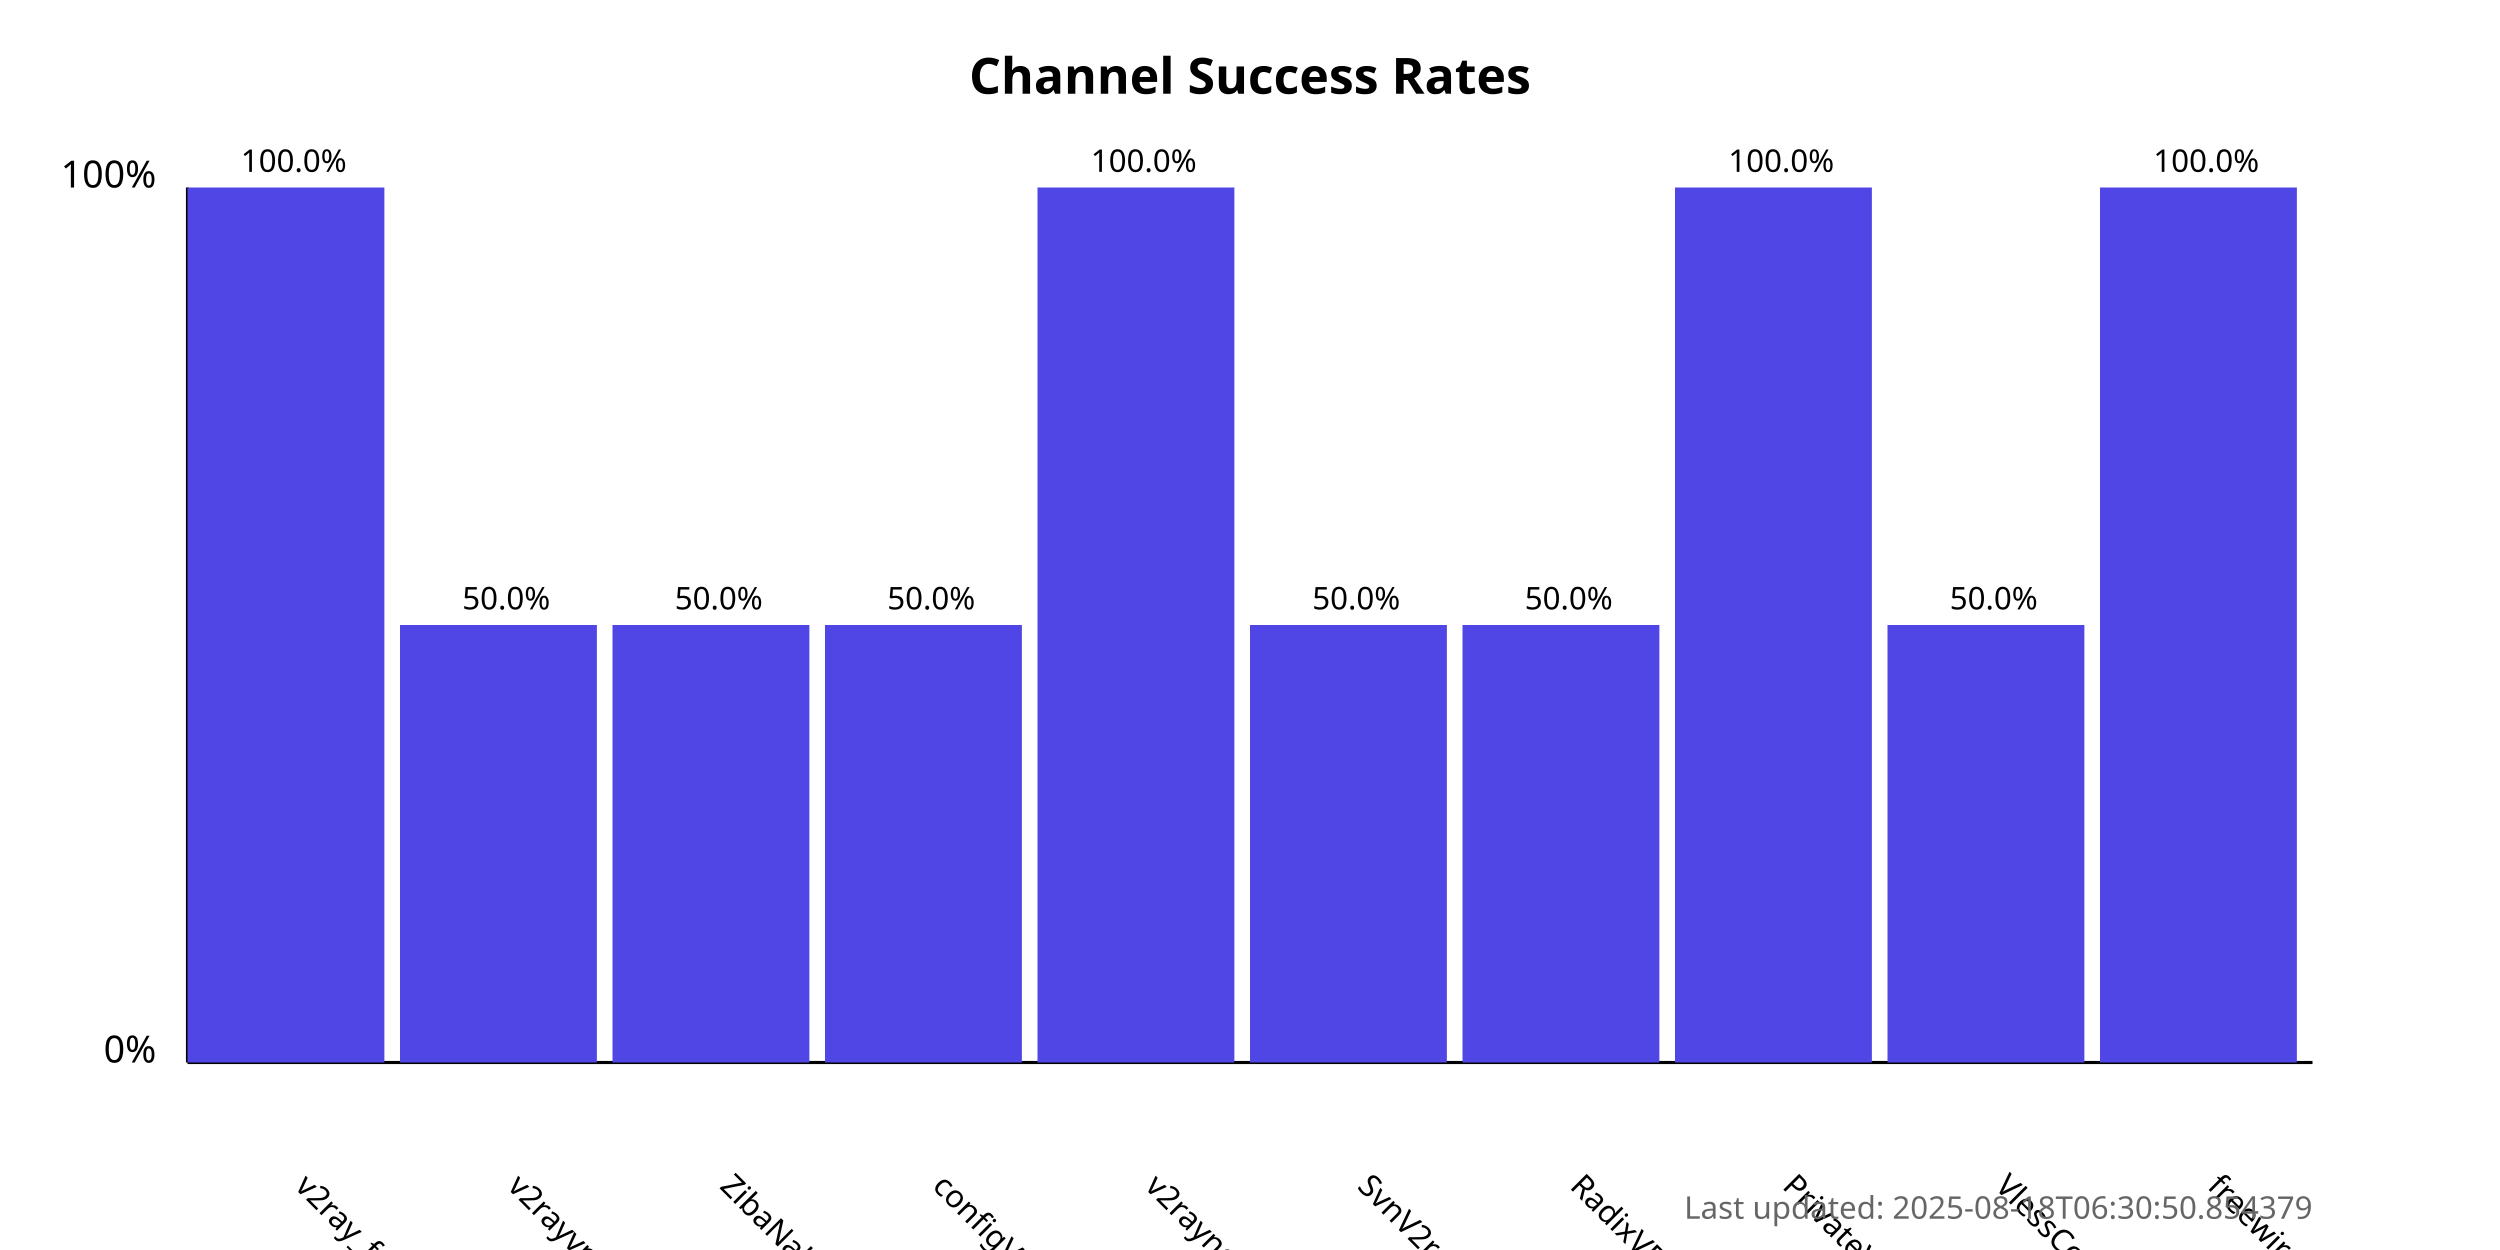
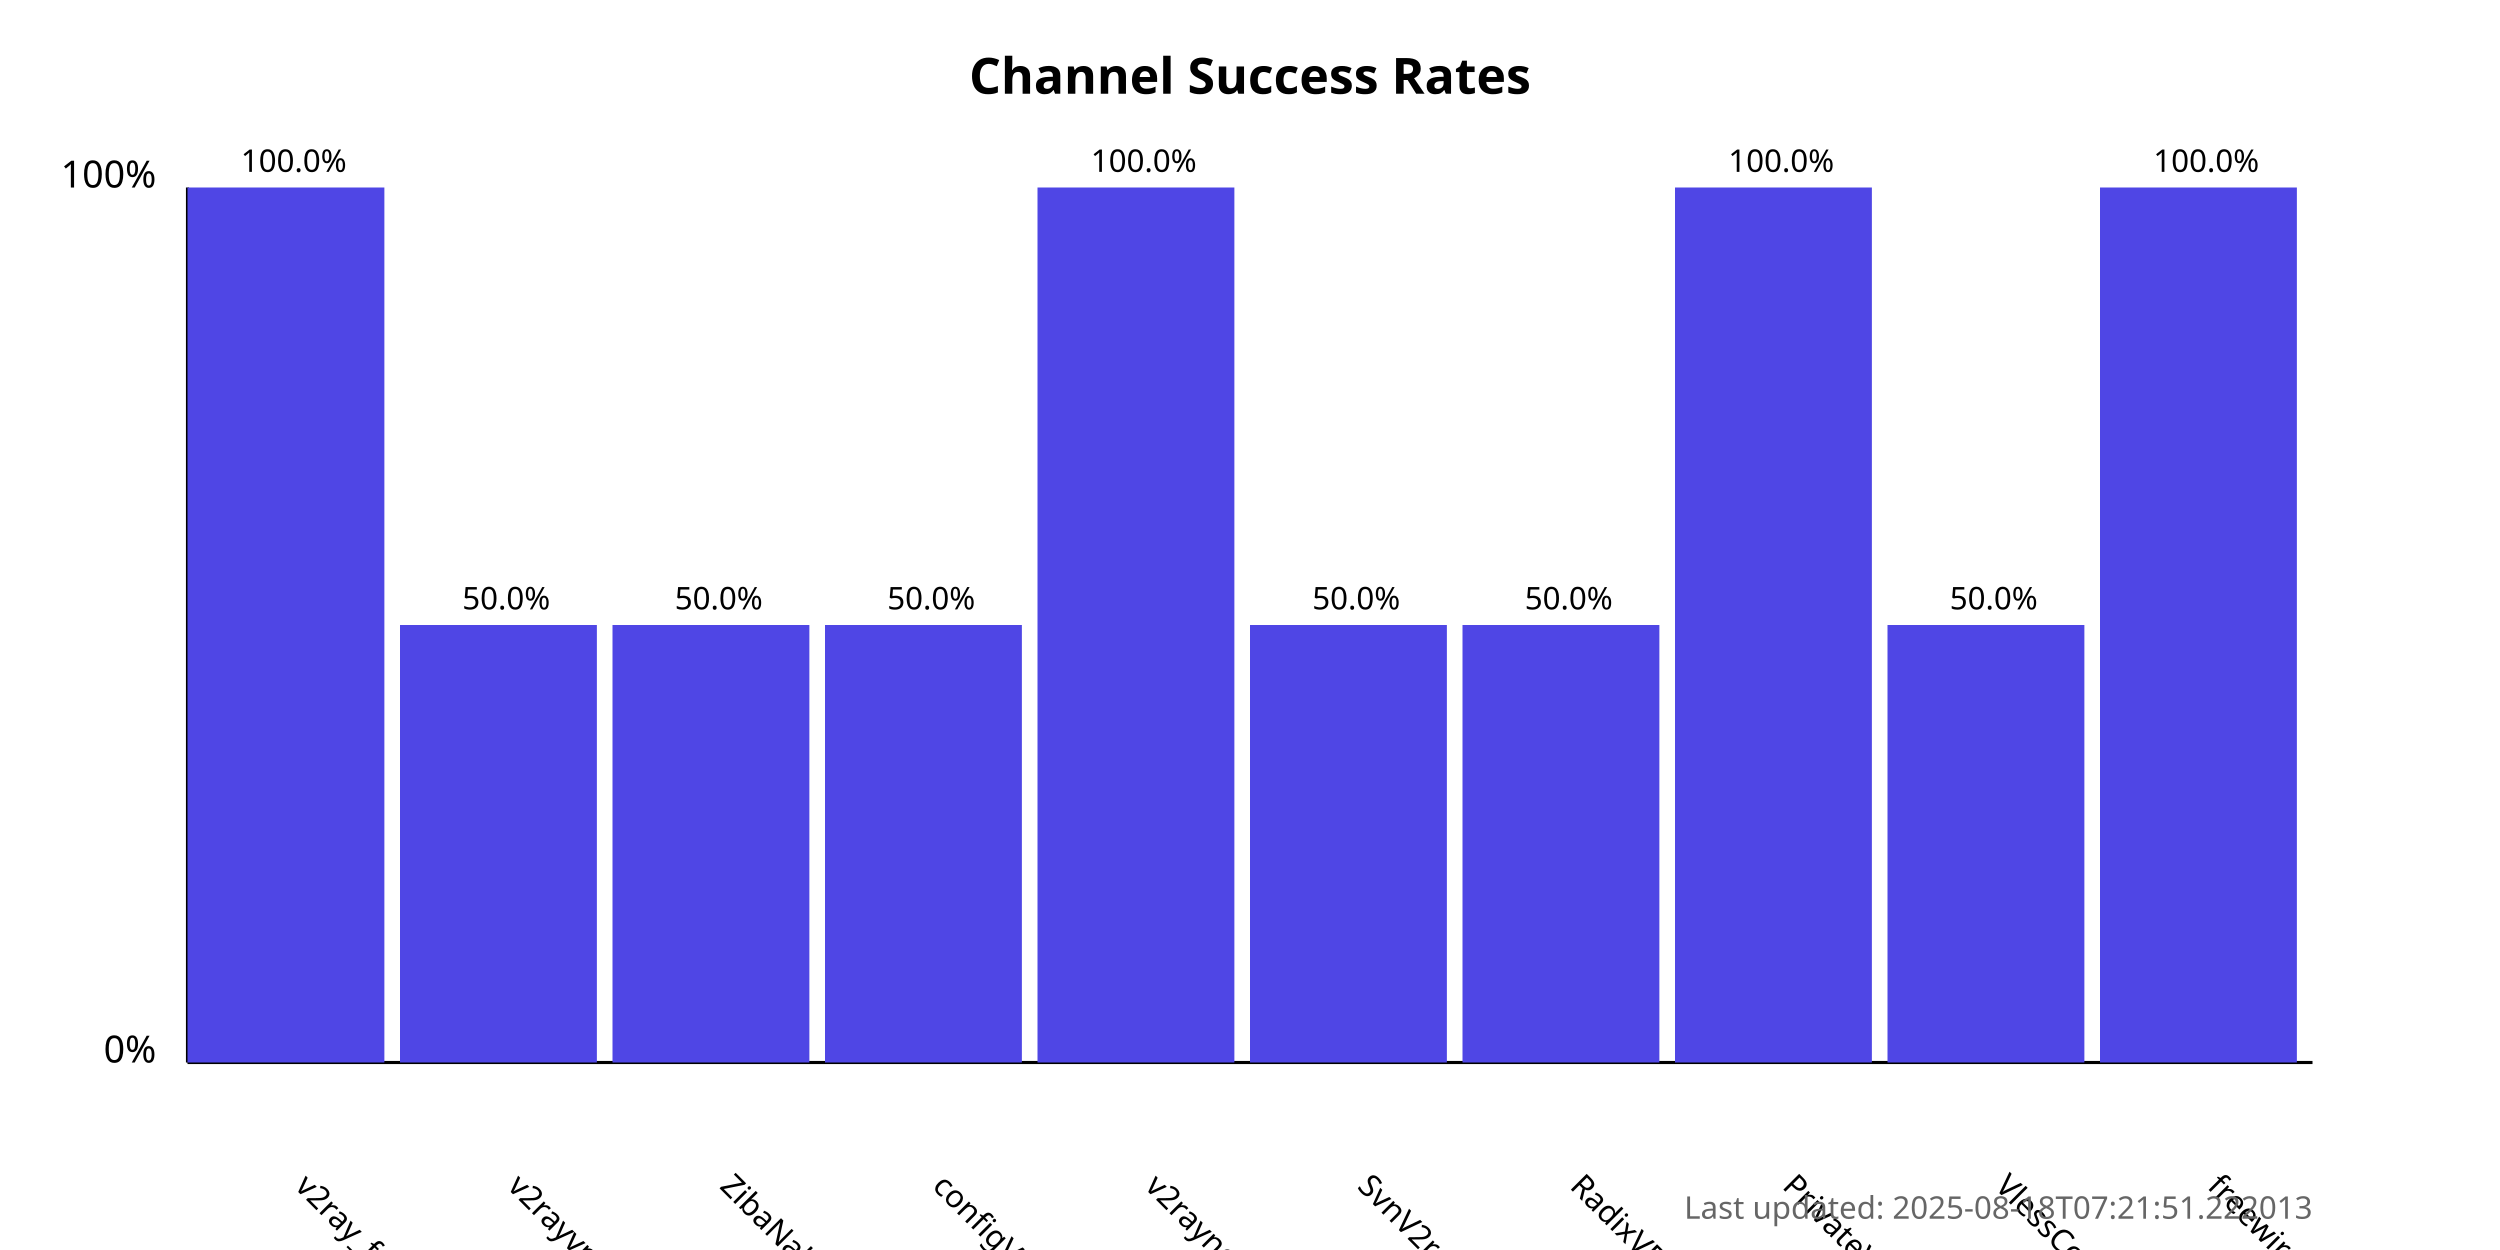
<svg xmlns="http://www.w3.org/2000/svg" width="800" height="400">
  <style>
            .chart-title { font: bold 16px sans-serif; }
            .axis-label { font: 12px sans-serif; }
            .tick-label { font: 10px sans-serif; }
            .bar { fill: #4f46e5; }
            .bar:hover { fill: #6366f1; }
            .timestamp { font: 10px sans-serif; fill: #666; }
        </style>
  <text x="400.0" y="30" text-anchor="middle" class="chart-title">
            Channel Success Rates
        </text>
  <line x1="60" y1="340" x2="60" y2="60" stroke="black" stroke-width="1" />
  <line x1="60" y1="340" x2="740" y2="340" stroke="black" stroke-width="1" />
  <text x="50" y="340" text-anchor="end" class="axis-label">0%</text>
  <text x="50" y="60" text-anchor="end" class="axis-label">100%</text>
  <g>
    <rect x="60" y="60.0" width="63.0" height="280.0" class="bar" />
    <text x="94.0" y="380" transform="rotate(45, 94.0, 380)" text-anchor="start" class="tick-label">
                v2ray_free_conf
            </text>
    <text x="94.0" y="55.0" text-anchor="middle" class="tick-label">
                100.0%
            </text>
  </g>
  <g>
    <rect x="128.0" y="200.0" width="63.0" height="140.0" class="bar" />
    <text x="162.0" y="380" transform="rotate(45, 162.0, 380)" text-anchor="start" class="tick-label">
                v2rayvpno
            </text>
    <text x="162.0" y="195.0" text-anchor="middle" class="tick-label">
                50.0%
            </text>
  </g>
  <g>
    <rect x="196.0" y="200.0" width="63.0" height="140.0" class="bar" />
    <text x="230.0" y="380" transform="rotate(45, 230.0, 380)" text-anchor="start" class="tick-label">
                ZibaNabz
            </text>
    <text x="230.0" y="195.0" text-anchor="middle" class="tick-label">
                50.0%
            </text>
  </g>
  <g>
    <rect x="264.0" y="200.0" width="63.0" height="140.0" class="bar" />
    <text x="298.0" y="380" transform="rotate(45, 298.0, 380)" text-anchor="start" class="tick-label">
                configV2rayForFree
            </text>
    <text x="298.0" y="195.0" text-anchor="middle" class="tick-label">
                50.0%
            </text>
  </g>
  <g>
    <rect x="332.0" y="60.0" width="63.0" height="280.0" class="bar" />
    <text x="366.0" y="380" transform="rotate(45, 366.0, 380)" text-anchor="start" class="tick-label">
                v2rayngvpn
            </text>
    <text x="366.0" y="55.0" text-anchor="middle" class="tick-label">
                100.0%
            </text>
  </g>
  <g>
    <rect x="400.0" y="200.0" width="63.0" height="140.0" class="bar" />
    <text x="434.0" y="380" transform="rotate(45, 434.0, 380)" text-anchor="start" class="tick-label">
                SvnV2ray
            </text>
    <text x="434.0" y="195.0" text-anchor="middle" class="tick-label">
                50.0%
            </text>
  </g>
  <g>
    <rect x="468.0" y="200.0" width="63.0" height="140.0" class="bar" />
    <text x="502.0" y="380" transform="rotate(45, 502.0, 380)" text-anchor="start" class="tick-label">
                RadixVPN
            </text>
    <text x="502.0" y="195.0" text-anchor="middle" class="tick-label">
                50.0%
            </text>
  </g>
  <g>
    <rect x="536.0" y="60.0" width="63.0" height="280.0" class="bar" />
    <text x="570.0" y="380" transform="rotate(45, 570.0, 380)" text-anchor="start" class="tick-label">
                PrivateVPNs
            </text>
    <text x="570.0" y="55.0" text-anchor="middle" class="tick-label">
                100.0%
            </text>
  </g>
  <g>
    <rect x="604.0" y="200.0" width="63.0" height="140.0" class="bar" />
    <text x="638.0" y="380" transform="rotate(45, 638.0, 380)" text-anchor="start" class="tick-label">
                VlessConfig
            </text>
    <text x="638.0" y="195.0" text-anchor="middle" class="tick-label">
                50.0%
            </text>
  </g>
  <g>
    <rect x="672.0" y="60.0" width="63.0" height="280.0" class="bar" />
    <text x="706.0" y="380" transform="rotate(45, 706.0, 380)" text-anchor="start" class="tick-label">
                freewireguard
            </text>
    <text x="706.0" y="55.0" text-anchor="middle" class="tick-label">
                100.0%
            </text>
  </g>
  <text x="740" y="390" text-anchor="end" class="timestamp">
-             Last updated: 2025-08-18T06:30:50.854379
+             Last updated: 2025-08-18T07:21:51.222013
        </text>
</svg>
